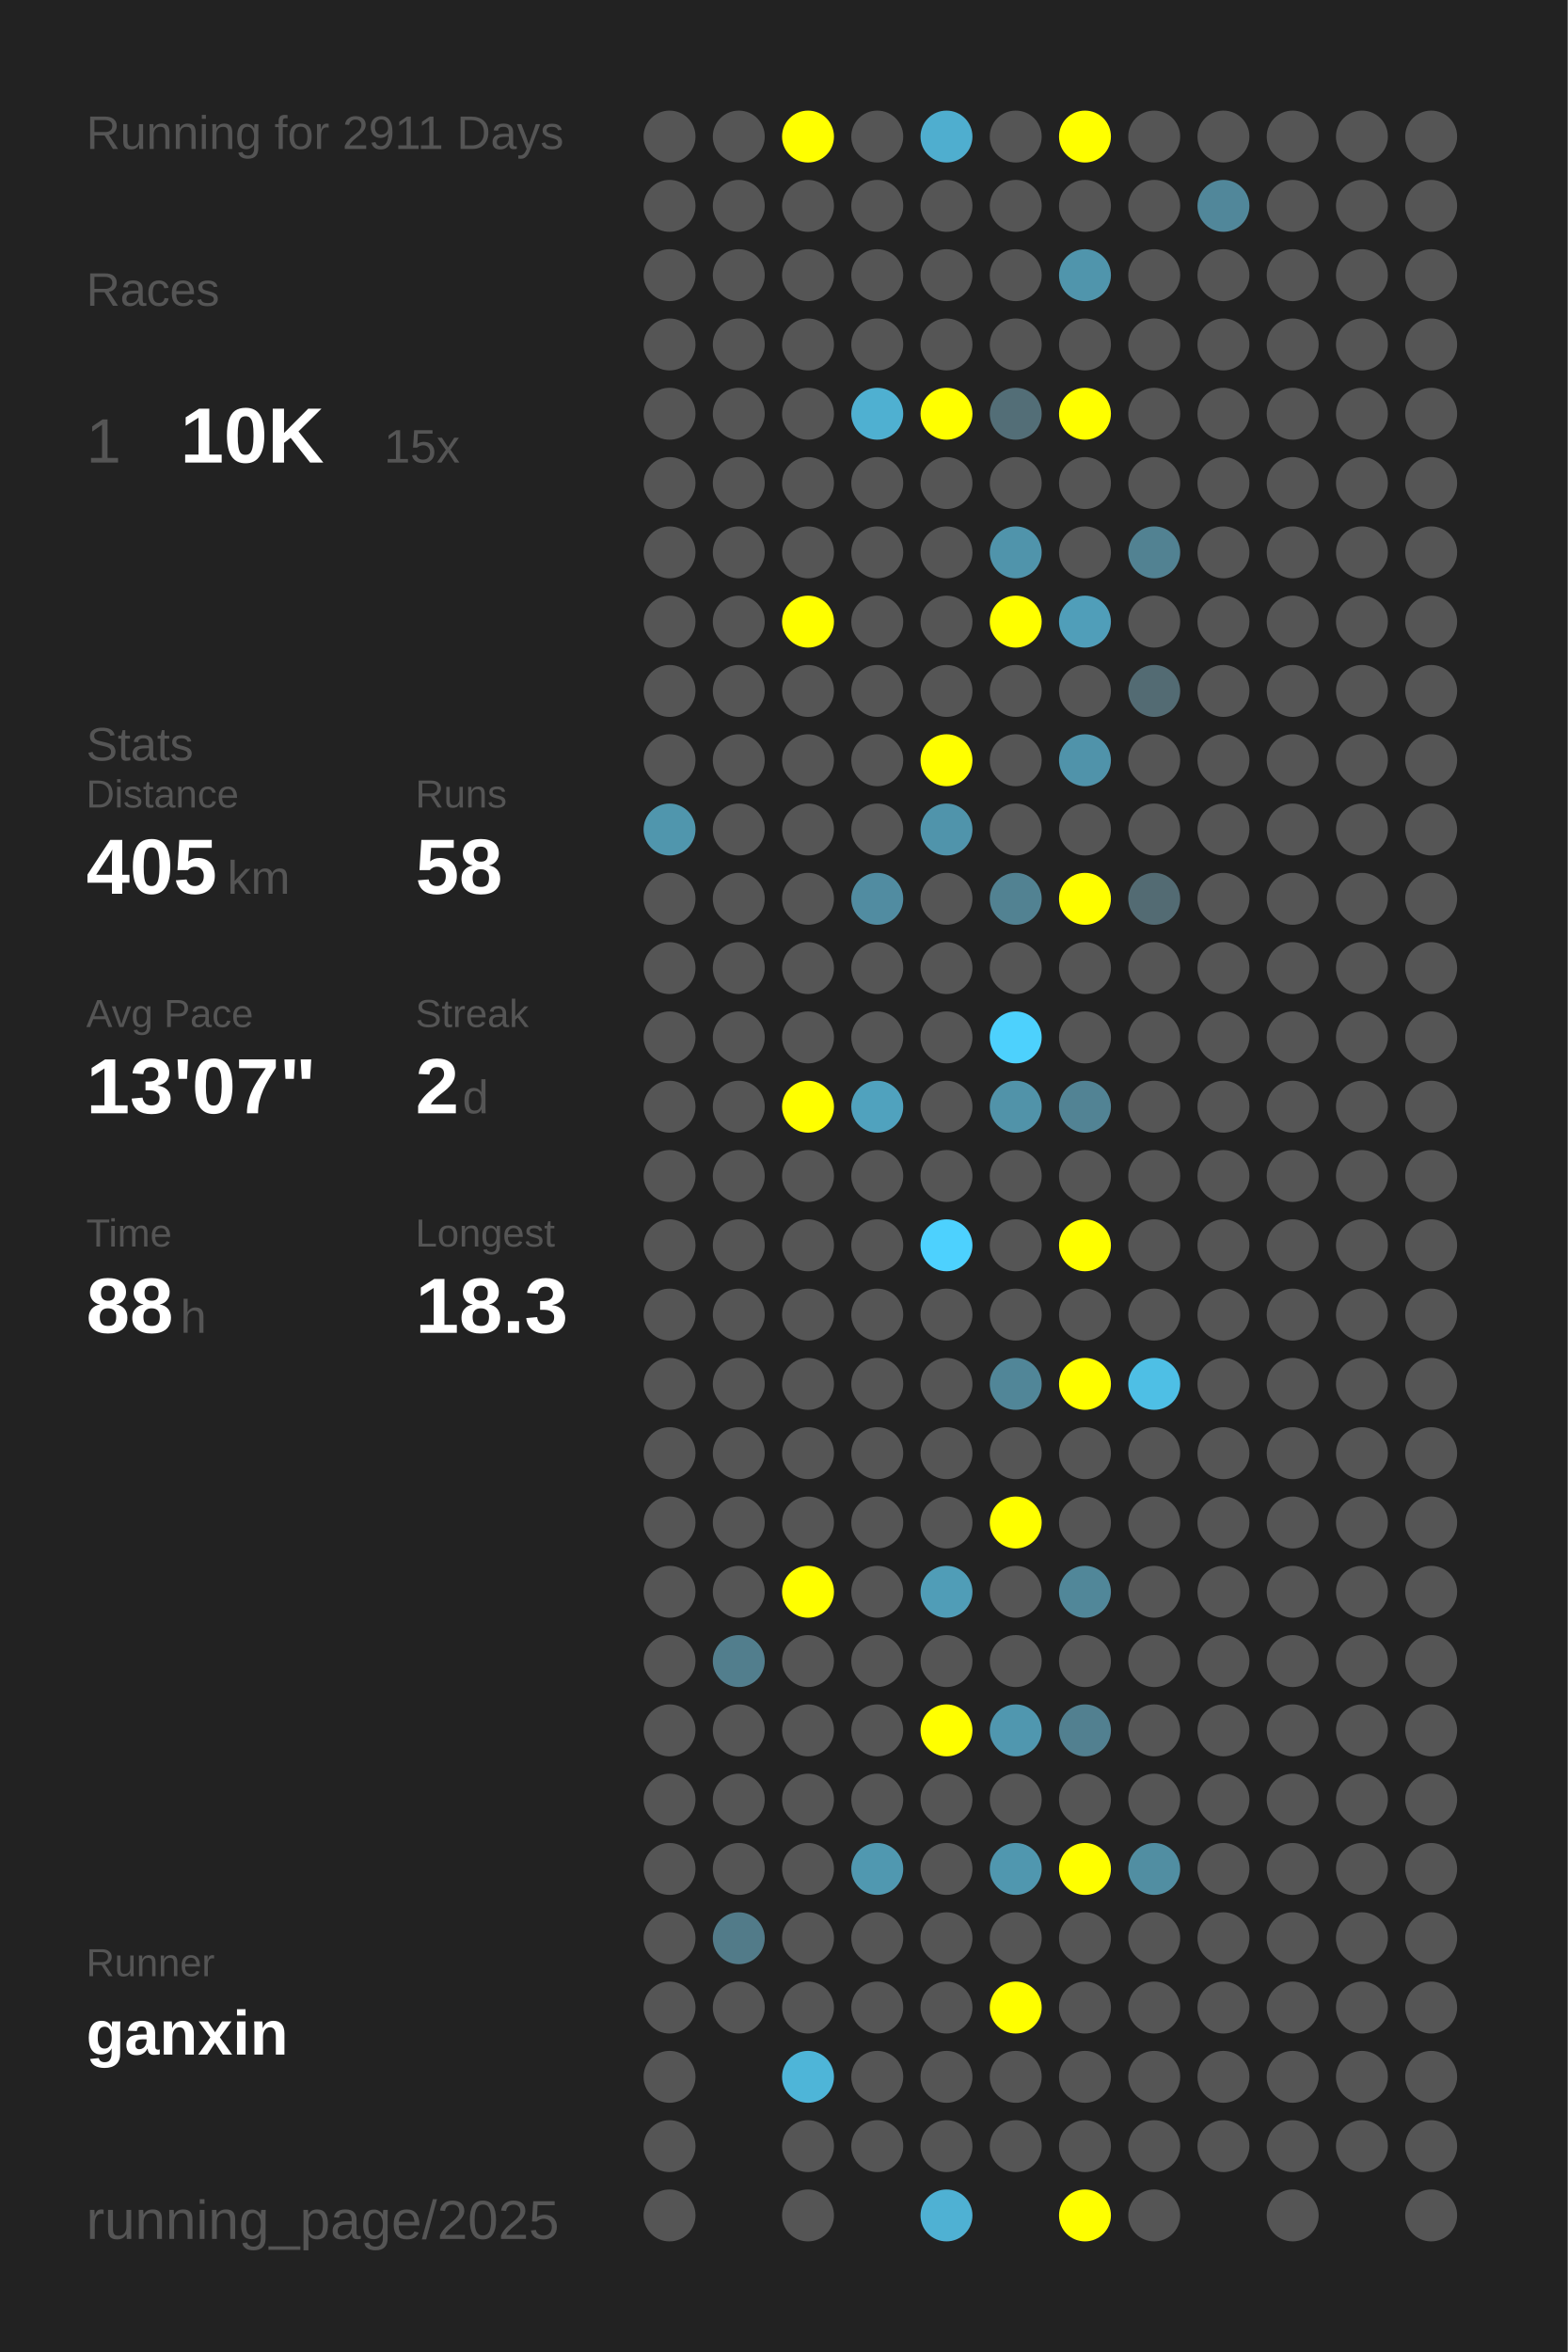
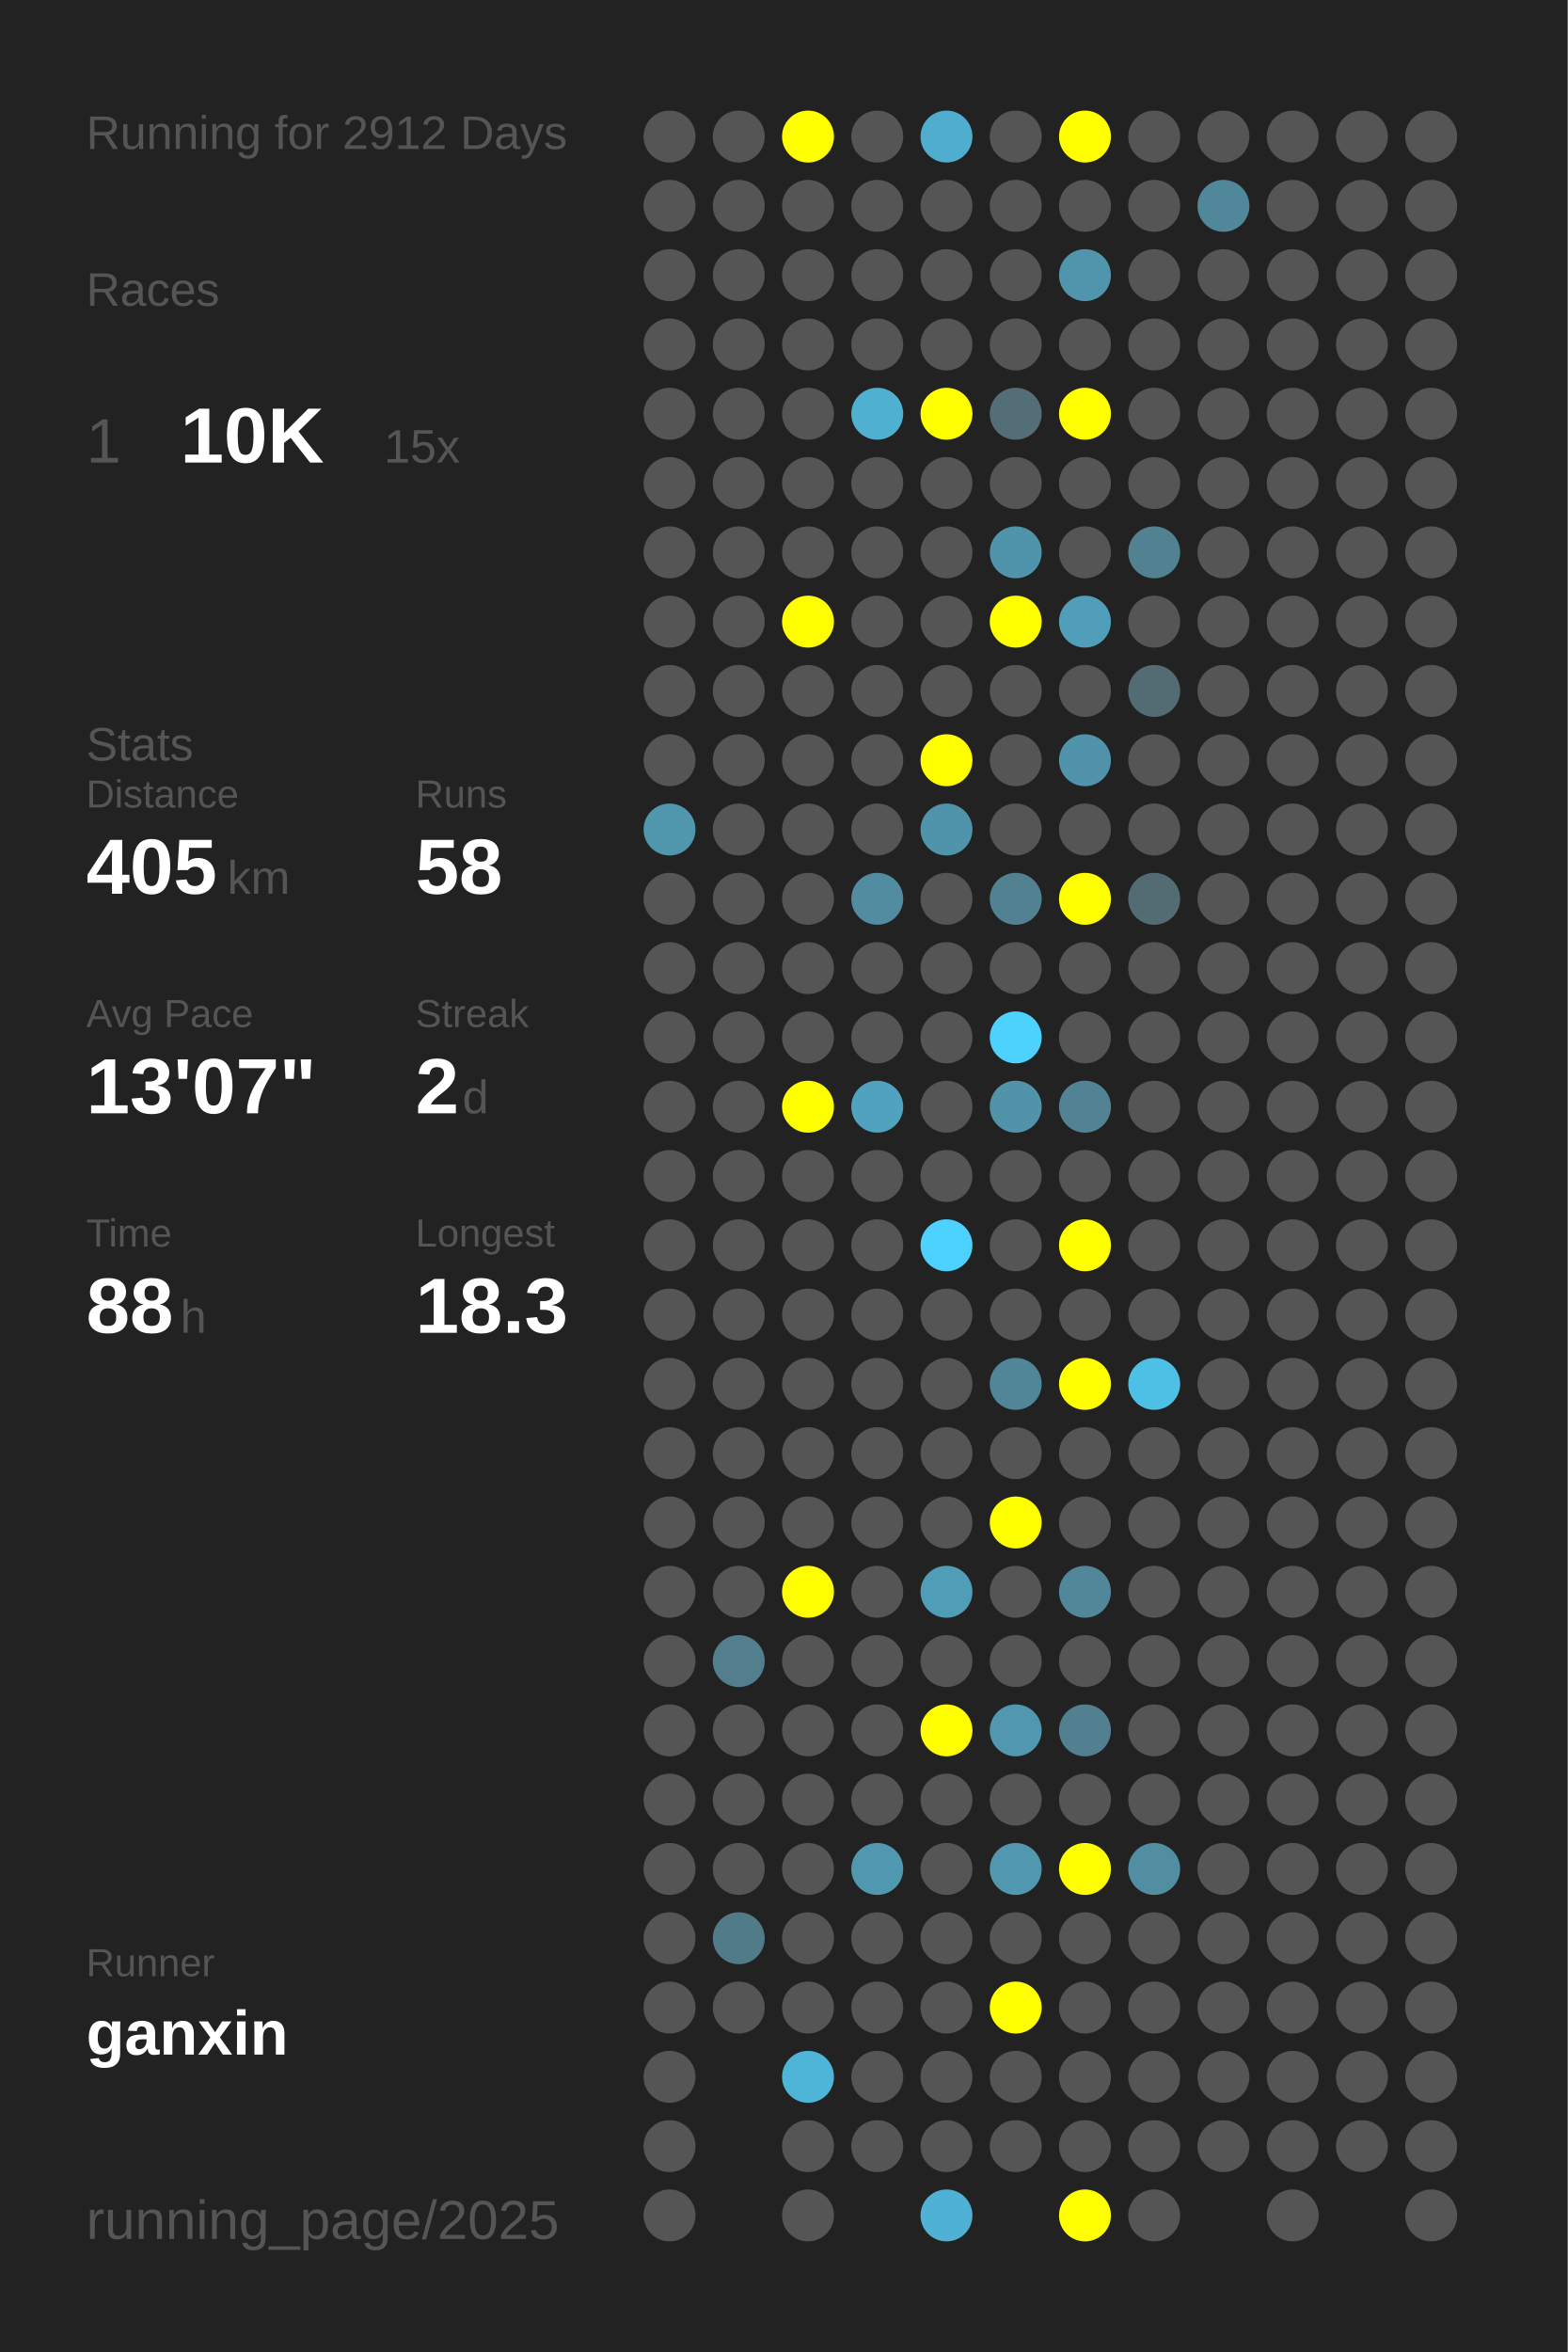
<svg xmlns="http://www.w3.org/2000/svg" baseProfile="full" height="300mm" version="1.1" viewBox="0,0,200,300" width="200mm">
  <defs />
  <rect fill="#222222" height="300" width="200" x="0" y="0" />
-   <text fill="#555555" style="font-size:6px; font-family:Arial;" x="11" y="19">Running for 2911 Days</text>
+   <text fill="#555555" style="font-size:6px; font-family:Arial;" x="11" y="19">Running for 2912 Days</text>
  <text fill="#555555" style="font-size:6px; font-family:Arial;" x="11" y="39">Races</text>
  <text fill="#555555" style="font-size:8px; font-family:Arial;" x="11" y="59">1</text>
  <text fill="#FFFFFF" style="font-size:10px; font-family:Arial; font-weight:bold;" x="23" y="59">10K</text>
  <text fill="#555555" style="font-size:6px; font-family:Arial;" x="49" y="59">15x</text>
  <text fill="#555555" style="font-size:6px; font-family:Arial;" x="11" y="97">Stats</text>
  <text fill="#555555" style="font-size:5px; font-family:Arial;" x="11" y="103">Distance</text>
  <text fill="#FFFFFF" style="font-size:10px; font-family:Arial; font-weight:bold;" x="11" y="114">405</text>
  <text fill="#555555" style="font-size:6px; font-family:Arial;" x="29" y="114">km</text>
  <text fill="#555555" style="font-size:5px; font-family:Arial;" x="53" y="103">Runs</text>
  <text fill="#FFFFFF" style="font-size:10px; font-family:Arial; font-weight:bold;" x="53" y="114">58</text>
  <text fill="#555555" style="font-size:5px; font-family:Arial;" x="11" y="131">Avg Pace</text>
  <text fill="#FFFFFF" style="font-size:10px; font-family:Arial; font-weight:bold;" x="11" y="142">13'07"</text>
  <text fill="#555555" style="font-size:5px; font-family:Arial;" x="53" y="131">Streak</text>
  <text fill="#FFFFFF" style="font-size:10px; font-family:Arial; font-weight:bold;" x="53" y="142">2</text>
  <text fill="#555555" style="font-size:6px; font-family:Arial;" x="59" y="142">d</text>
  <text fill="#555555" style="font-size:5px; font-family:Arial;" x="11" y="159">Time</text>
  <text fill="#FFFFFF" style="font-size:10px; font-family:Arial; font-weight:bold;" x="11" y="170">88</text>
  <text fill="#555555" style="font-size:6px; font-family:Arial;" x="23" y="170">h</text>
  <text fill="#555555" style="font-size:5px; font-family:Arial;" x="53" y="159">Longest</text>
  <text fill="#FFFFFF" style="font-size:10px; font-family:Arial; font-weight:bold;" x="53" y="170">18.3</text>
  <text fill="#555555" style="font-size:5px; font-family:Arial;" x="11" y="252.065">Runner</text>
  <text fill="#FFFFFF" style="font-size:8px; font-family:Arial; font-weight:bold;" x="11" y="262.065">ganxin</text>
  <text fill="#555555" style="font-size:7px; font-family:Arial;" x="11" y="285.581">running_page/2025</text>
  <circle cx="85.417" cy="17.419" fill="#555555" r="3.312" />
  <circle cx="85.417" cy="26.258" fill="#555555" r="3.312" />
  <circle cx="85.417" cy="35.097" fill="#555555" r="3.312" />
  <circle cx="85.417" cy="43.935" fill="#555555" r="3.312" />
  <circle cx="85.417" cy="52.774" fill="#555555" r="3.312" />
  <circle cx="85.417" cy="61.613" fill="#555555" r="3.312" />
  <circle cx="85.417" cy="70.452" fill="#555555" r="3.312" />
  <circle cx="85.417" cy="79.29" fill="#555555" r="3.312" />
  <circle cx="85.417" cy="88.129" fill="#555555" r="3.312" />
  <circle cx="85.417" cy="96.968" fill="#555555" r="3.312" />
  <circle cx="85.417" cy="105.806" fill="#5096ad" r="3.312" />
  <circle cx="85.417" cy="114.645" fill="#555555" r="3.312" />
  <circle cx="85.417" cy="123.484" fill="#555555" r="3.312" />
  <circle cx="85.417" cy="132.323" fill="#555555" r="3.312" />
  <circle cx="85.417" cy="141.161" fill="#555555" r="3.312" />
  <circle cx="85.417" cy="150" fill="#555555" r="3.312" />
  <circle cx="85.417" cy="158.839" fill="#555555" r="3.312" />
  <circle cx="85.417" cy="167.677" fill="#555555" r="3.312" />
  <circle cx="85.417" cy="176.516" fill="#555555" r="3.312" />
  <circle cx="85.417" cy="185.355" fill="#555555" r="3.312" />
  <circle cx="85.417" cy="194.194" fill="#555555" r="3.312" />
  <circle cx="85.417" cy="203.032" fill="#555555" r="3.312" />
  <circle cx="85.417" cy="211.871" fill="#555555" r="3.312" />
  <circle cx="85.417" cy="220.71" fill="#555555" r="3.312" />
  <circle cx="85.417" cy="229.548" fill="#555555" r="3.312" />
  <circle cx="85.417" cy="238.387" fill="#555555" r="3.312" />
  <circle cx="85.417" cy="247.226" fill="#555555" r="3.312" />
  <circle cx="85.417" cy="256.065" fill="#555555" r="3.312" />
  <circle cx="85.417" cy="264.903" fill="#555555" r="3.312" />
  <circle cx="85.417" cy="273.742" fill="#555555" r="3.312" />
  <circle cx="85.417" cy="282.581" fill="#555555" r="3.312" />
  <circle cx="94.25" cy="17.419" fill="#555555" r="3.312" />
  <circle cx="94.25" cy="26.258" fill="#555555" r="3.312" />
  <circle cx="94.25" cy="35.097" fill="#555555" r="3.312" />
  <circle cx="94.25" cy="43.935" fill="#555555" r="3.312" />
  <circle cx="94.25" cy="52.774" fill="#555555" r="3.312" />
  <circle cx="94.25" cy="61.613" fill="#555555" r="3.312" />
  <circle cx="94.25" cy="70.452" fill="#555555" r="3.312" />
  <circle cx="94.25" cy="79.29" fill="#555555" r="3.312" />
  <circle cx="94.25" cy="88.129" fill="#555555" r="3.312" />
  <circle cx="94.25" cy="96.968" fill="#555555" r="3.312" />
  <circle cx="94.25" cy="105.806" fill="#555555" r="3.312" />
  <circle cx="94.25" cy="114.645" fill="#555555" r="3.312" />
  <circle cx="94.25" cy="123.484" fill="#555555" r="3.312" />
  <circle cx="94.25" cy="132.323" fill="#555555" r="3.312" />
  <circle cx="94.25" cy="141.161" fill="#555555" r="3.312" />
  <circle cx="94.25" cy="150" fill="#555555" r="3.312" />
  <circle cx="94.25" cy="158.839" fill="#555555" r="3.312" />
  <circle cx="94.25" cy="167.677" fill="#555555" r="3.312" />
  <circle cx="94.25" cy="176.516" fill="#555555" r="3.312" />
  <circle cx="94.25" cy="185.355" fill="#555555" r="3.312" />
  <circle cx="94.25" cy="194.194" fill="#555555" r="3.312" />
  <circle cx="94.25" cy="203.032" fill="#555555" r="3.312" />
  <circle cx="94.25" cy="211.871" fill="#527e8d" r="3.312" />
  <circle cx="94.25" cy="220.71" fill="#555555" r="3.312" />
  <circle cx="94.25" cy="229.548" fill="#555555" r="3.312" />
  <circle cx="94.25" cy="238.387" fill="#555555" r="3.312" />
  <circle cx="94.25" cy="247.226" fill="#527b89" r="3.312" />
  <circle cx="94.25" cy="256.065" fill="#555555" r="3.312" />
  <circle cx="103.083" cy="17.419" fill="#FFFF00" r="3.312" />
  <circle cx="103.083" cy="26.258" fill="#555555" r="3.312" />
  <circle cx="103.083" cy="35.097" fill="#555555" r="3.312" />
  <circle cx="103.083" cy="43.935" fill="#555555" r="3.312" />
  <circle cx="103.083" cy="52.774" fill="#555555" r="3.312" />
  <circle cx="103.083" cy="61.613" fill="#555555" r="3.312" />
  <circle cx="103.083" cy="70.452" fill="#555555" r="3.312" />
  <circle cx="103.083" cy="79.29" fill="#FFFF00" r="3.312" />
  <circle cx="103.083" cy="88.129" fill="#555555" r="3.312" />
  <circle cx="103.083" cy="96.968" fill="#555555" r="3.312" />
  <circle cx="103.083" cy="105.806" fill="#555555" r="3.312" />
  <circle cx="103.083" cy="114.645" fill="#555555" r="3.312" />
  <circle cx="103.083" cy="123.484" fill="#555555" r="3.312" />
  <circle cx="103.083" cy="132.323" fill="#555555" r="3.312" />
  <circle cx="103.083" cy="141.161" fill="#FFFF00" r="3.312" />
  <circle cx="103.083" cy="150" fill="#555555" r="3.312" />
  <circle cx="103.083" cy="158.839" fill="#555555" r="3.312" />
  <circle cx="103.083" cy="167.677" fill="#555555" r="3.312" />
  <circle cx="103.083" cy="176.516" fill="#555555" r="3.312" />
  <circle cx="103.083" cy="185.355" fill="#555555" r="3.312" />
  <circle cx="103.083" cy="194.194" fill="#555555" r="3.312" />
  <circle cx="103.083" cy="203.032" fill="#FFFF00" r="3.312" />
  <circle cx="103.083" cy="211.871" fill="#555555" r="3.312" />
  <circle cx="103.083" cy="220.71" fill="#555555" r="3.312" />
  <circle cx="103.083" cy="229.548" fill="#555555" r="3.312" />
  <circle cx="103.083" cy="238.387" fill="#555555" r="3.312" />
  <circle cx="103.083" cy="247.226" fill="#555555" r="3.312" />
  <circle cx="103.083" cy="256.065" fill="#555555" r="3.312" />
  <circle cx="103.083" cy="264.903" fill="#4eb5d8" r="3.312" />
  <circle cx="103.083" cy="273.742" fill="#555555" r="3.312" />
  <circle cx="103.083" cy="282.581" fill="#555555" r="3.312" />
  <circle cx="111.917" cy="17.419" fill="#555555" r="3.312" />
  <circle cx="111.917" cy="26.258" fill="#555555" r="3.312" />
  <circle cx="111.917" cy="35.097" fill="#555555" r="3.312" />
  <circle cx="111.917" cy="43.935" fill="#555555" r="3.312" />
  <circle cx="111.917" cy="52.774" fill="#4fb0d1" r="3.312" />
  <circle cx="111.917" cy="61.613" fill="#555555" r="3.312" />
  <circle cx="111.917" cy="70.452" fill="#555555" r="3.312" />
  <circle cx="111.917" cy="79.29" fill="#555555" r="3.312" />
  <circle cx="111.917" cy="88.129" fill="#555555" r="3.312" />
  <circle cx="111.917" cy="96.968" fill="#555555" r="3.312" />
  <circle cx="111.917" cy="105.806" fill="#555555" r="3.312" />
  <circle cx="111.917" cy="114.645" fill="#518ca1" r="3.312" />
  <circle cx="111.917" cy="123.484" fill="#555555" r="3.312" />
  <circle cx="111.917" cy="132.323" fill="#555555" r="3.312" />
  <circle cx="111.917" cy="141.161" fill="#50a2be" r="3.312" />
  <circle cx="111.917" cy="150" fill="#555555" r="3.312" />
  <circle cx="111.917" cy="158.839" fill="#555555" r="3.312" />
  <circle cx="111.917" cy="167.677" fill="#555555" r="3.312" />
  <circle cx="111.917" cy="176.516" fill="#555555" r="3.312" />
  <circle cx="111.917" cy="185.355" fill="#555555" r="3.312" />
  <circle cx="111.917" cy="194.194" fill="#555555" r="3.312" />
  <circle cx="111.917" cy="203.032" fill="#555555" r="3.312" />
  <circle cx="111.917" cy="211.871" fill="#555555" r="3.312" />
  <circle cx="111.917" cy="220.71" fill="#555555" r="3.312" />
  <circle cx="111.917" cy="229.548" fill="#555555" r="3.312" />
  <circle cx="111.917" cy="238.387" fill="#5098b0" r="3.312" />
  <circle cx="111.917" cy="247.226" fill="#555555" r="3.312" />
  <circle cx="111.917" cy="256.065" fill="#555555" r="3.312" />
  <circle cx="111.917" cy="264.903" fill="#555555" r="3.312" />
  <circle cx="111.917" cy="273.742" fill="#555555" r="3.312" />
  <circle cx="120.75" cy="17.419" fill="#4faecf" r="3.312" />
  <circle cx="120.75" cy="26.258" fill="#555555" r="3.312" />
  <circle cx="120.75" cy="35.097" fill="#555555" r="3.312" />
  <circle cx="120.75" cy="43.935" fill="#555555" r="3.312" />
  <circle cx="120.75" cy="52.774" fill="#FFFF00" r="3.312" />
  <circle cx="120.75" cy="61.613" fill="#555555" r="3.312" />
  <circle cx="120.75" cy="70.452" fill="#555555" r="3.312" />
  <circle cx="120.75" cy="79.29" fill="#555555" r="3.312" />
  <circle cx="120.75" cy="88.129" fill="#555555" r="3.312" />
  <circle cx="120.75" cy="96.968" fill="#FFFF00" r="3.312" />
  <circle cx="120.75" cy="105.806" fill="#5094ab" r="3.312" />
  <circle cx="120.75" cy="114.645" fill="#555555" r="3.312" />
  <circle cx="120.75" cy="123.484" fill="#555555" r="3.312" />
  <circle cx="120.75" cy="132.323" fill="#555555" r="3.312" />
  <circle cx="120.75" cy="141.161" fill="#555555" r="3.312" />
  <circle cx="120.75" cy="150" fill="#555555" r="3.312" />
  <circle cx="120.75" cy="158.839" fill="#4dd1fe" r="3.312" />
  <circle cx="120.75" cy="167.677" fill="#555555" r="3.312" />
  <circle cx="120.75" cy="176.516" fill="#555555" r="3.312" />
  <circle cx="120.75" cy="185.355" fill="#555555" r="3.312" />
  <circle cx="120.75" cy="194.194" fill="#555555" r="3.312" />
  <circle cx="120.75" cy="203.032" fill="#509db7" r="3.312" />
  <circle cx="120.75" cy="211.871" fill="#555555" r="3.312" />
  <circle cx="120.75" cy="220.71" fill="#FFFF00" r="3.312" />
  <circle cx="120.75" cy="229.548" fill="#555555" r="3.312" />
  <circle cx="120.75" cy="238.387" fill="#555555" r="3.312" />
  <circle cx="120.75" cy="247.226" fill="#555555" r="3.312" />
  <circle cx="120.75" cy="256.065" fill="#555555" r="3.312" />
  <circle cx="120.75" cy="264.903" fill="#555555" r="3.312" />
  <circle cx="120.75" cy="273.742" fill="#555555" r="3.312" />
  <circle cx="120.75" cy="282.581" fill="#4fb1d3" r="3.312" />
  <circle cx="129.583" cy="17.419" fill="#555555" r="3.312" />
  <circle cx="129.583" cy="26.258" fill="#555555" r="3.312" />
  <circle cx="129.583" cy="35.097" fill="#555555" r="3.312" />
  <circle cx="129.583" cy="43.935" fill="#555555" r="3.312" />
  <circle cx="129.583" cy="52.774" fill="#536e77" r="3.312" />
  <circle cx="129.583" cy="61.613" fill="#555555" r="3.312" />
  <circle cx="129.583" cy="70.452" fill="#5094ab" r="3.312" />
  <circle cx="129.583" cy="79.29" fill="#FFFF00" r="3.312" />
  <circle cx="129.583" cy="88.129" fill="#555555" r="3.312" />
  <circle cx="129.583" cy="96.968" fill="#555555" r="3.312" />
  <circle cx="129.583" cy="105.806" fill="#555555" r="3.312" />
  <circle cx="129.583" cy="114.645" fill="#528292" r="3.312" />
  <circle cx="129.583" cy="123.484" fill="#555555" r="3.312" />
  <circle cx="129.583" cy="132.323" fill="#4dd1fd" r="3.312" />
  <circle cx="129.583" cy="141.161" fill="#5193a9" r="3.312" />
  <circle cx="129.583" cy="150" fill="#555555" r="3.312" />
  <circle cx="129.583" cy="158.839" fill="#555555" r="3.312" />
  <circle cx="129.583" cy="167.677" fill="#555555" r="3.312" />
  <circle cx="129.583" cy="176.516" fill="#518698" r="3.312" />
  <circle cx="129.583" cy="185.355" fill="#555555" r="3.312" />
  <circle cx="129.583" cy="194.194" fill="#FFFF00" r="3.312" />
  <circle cx="129.583" cy="203.032" fill="#555555" r="3.312" />
  <circle cx="129.583" cy="211.871" fill="#555555" r="3.312" />
  <circle cx="129.583" cy="220.71" fill="#5097af" r="3.312" />
  <circle cx="129.583" cy="229.548" fill="#555555" r="3.312" />
  <circle cx="129.583" cy="238.387" fill="#5097af" r="3.312" />
  <circle cx="129.583" cy="247.226" fill="#555555" r="3.312" />
  <circle cx="129.583" cy="256.065" fill="#FFFF00" r="3.312" />
  <circle cx="129.583" cy="264.903" fill="#555555" r="3.312" />
  <circle cx="129.583" cy="273.742" fill="#555555" r="3.312" />
  <circle cx="138.417" cy="17.419" fill="#FFFF00" r="3.312" />
  <circle cx="138.417" cy="26.258" fill="#555555" r="3.312" />
  <circle cx="138.417" cy="35.097" fill="#5095ac" r="3.312" />
  <circle cx="138.417" cy="43.935" fill="#555555" r="3.312" />
  <circle cx="138.417" cy="52.774" fill="#FFFF00" r="3.312" />
  <circle cx="138.417" cy="61.613" fill="#555555" r="3.312" />
  <circle cx="138.417" cy="70.452" fill="#555555" r="3.312" />
  <circle cx="138.417" cy="79.29" fill="#509eb9" r="3.312" />
  <circle cx="138.417" cy="88.129" fill="#555555" r="3.312" />
  <circle cx="138.417" cy="96.968" fill="#5093aa" r="3.312" />
  <circle cx="138.417" cy="105.806" fill="#555555" r="3.312" />
  <circle cx="138.417" cy="114.645" fill="#FFFF00" r="3.312" />
  <circle cx="138.417" cy="123.484" fill="#555555" r="3.312" />
  <circle cx="138.417" cy="132.323" fill="#555555" r="3.312" />
  <circle cx="138.417" cy="141.161" fill="#528394" r="3.312" />
  <circle cx="138.417" cy="150" fill="#555555" r="3.312" />
  <circle cx="138.417" cy="158.839" fill="#FFFF00" r="3.312" />
  <circle cx="138.417" cy="167.677" fill="#555555" r="3.312" />
  <circle cx="138.417" cy="176.516" fill="#FFFF00" r="3.312" />
  <circle cx="138.417" cy="185.355" fill="#555555" r="3.312" />
  <circle cx="138.417" cy="194.194" fill="#555555" r="3.312" />
  <circle cx="138.417" cy="203.032" fill="#518799" r="3.312" />
  <circle cx="138.417" cy="211.871" fill="#555555" r="3.312" />
  <circle cx="138.417" cy="220.71" fill="#528090" r="3.312" />
  <circle cx="138.417" cy="229.548" fill="#555555" r="3.312" />
  <circle cx="138.417" cy="238.387" fill="#FFFF00" r="3.312" />
  <circle cx="138.417" cy="247.226" fill="#555555" r="3.312" />
  <circle cx="138.417" cy="256.065" fill="#555555" r="3.312" />
  <circle cx="138.417" cy="264.903" fill="#555555" r="3.312" />
  <circle cx="138.417" cy="273.742" fill="#555555" r="3.312" />
  <circle cx="138.417" cy="282.581" fill="#FFFF00" r="3.312" />
  <circle cx="147.25" cy="17.419" fill="#555555" r="3.312" />
  <circle cx="147.25" cy="26.258" fill="#555555" r="3.312" />
  <circle cx="147.25" cy="35.097" fill="#555555" r="3.312" />
  <circle cx="147.25" cy="43.935" fill="#555555" r="3.312" />
  <circle cx="147.25" cy="52.774" fill="#555555" r="3.312" />
  <circle cx="147.25" cy="61.613" fill="#555555" r="3.312" />
  <circle cx="147.25" cy="70.452" fill="#528292" r="3.312" />
  <circle cx="147.25" cy="79.29" fill="#555555" r="3.312" />
  <circle cx="147.25" cy="88.129" fill="#536b73" r="3.312" />
  <circle cx="147.25" cy="96.968" fill="#555555" r="3.312" />
  <circle cx="147.25" cy="105.806" fill="#555555" r="3.312" />
  <circle cx="147.25" cy="114.645" fill="#536b73" r="3.312" />
  <circle cx="147.25" cy="123.484" fill="#555555" r="3.312" />
  <circle cx="147.25" cy="132.323" fill="#555555" r="3.312" />
  <circle cx="147.25" cy="141.161" fill="#555555" r="3.312" />
  <circle cx="147.25" cy="150" fill="#555555" r="3.312" />
  <circle cx="147.25" cy="158.839" fill="#555555" r="3.312" />
  <circle cx="147.25" cy="167.677" fill="#555555" r="3.312" />
  <circle cx="147.25" cy="176.516" fill="#4ebfe5" r="3.312" />
  <circle cx="147.25" cy="185.355" fill="#555555" r="3.312" />
  <circle cx="147.25" cy="194.194" fill="#555555" r="3.312" />
  <circle cx="147.25" cy="203.032" fill="#555555" r="3.312" />
  <circle cx="147.25" cy="211.871" fill="#555555" r="3.312" />
  <circle cx="147.25" cy="220.71" fill="#555555" r="3.312" />
  <circle cx="147.25" cy="229.548" fill="#555555" r="3.312" />
  <circle cx="147.25" cy="238.387" fill="#518ea2" r="3.312" />
  <circle cx="147.25" cy="247.226" fill="#555555" r="3.312" />
  <circle cx="147.25" cy="256.065" fill="#555555" r="3.312" />
  <circle cx="147.25" cy="264.903" fill="#555555" r="3.312" />
  <circle cx="147.25" cy="273.742" fill="#555555" r="3.312" />
  <circle cx="147.25" cy="282.581" fill="#555555" r="3.312" />
  <circle cx="156.083" cy="17.419" fill="#555555" r="3.312" />
  <circle cx="156.083" cy="26.258" fill="#51879a" r="3.312" />
  <circle cx="156.083" cy="35.097" fill="#555555" r="3.312" />
  <circle cx="156.083" cy="43.935" fill="#555555" r="3.312" />
  <circle cx="156.083" cy="52.774" fill="#555555" r="3.312" />
  <circle cx="156.083" cy="61.613" fill="#555555" r="3.312" />
  <circle cx="156.083" cy="70.452" fill="#555555" r="3.312" />
  <circle cx="156.083" cy="79.29" fill="#555555" r="3.312" />
  <circle cx="156.083" cy="88.129" fill="#555555" r="3.312" />
  <circle cx="156.083" cy="96.968" fill="#555555" r="3.312" />
  <circle cx="156.083" cy="105.806" fill="#555555" r="3.312" />
  <circle cx="156.083" cy="114.645" fill="#555555" r="3.312" />
  <circle cx="156.083" cy="123.484" fill="#555555" r="3.312" />
  <circle cx="156.083" cy="132.323" fill="#555555" r="3.312" />
  <circle cx="156.083" cy="141.161" fill="#555555" r="3.312" />
  <circle cx="156.083" cy="150" fill="#555555" r="3.312" />
  <circle cx="156.083" cy="158.839" fill="#555555" r="3.312" />
  <circle cx="156.083" cy="167.677" fill="#555555" r="3.312" />
  <circle cx="156.083" cy="176.516" fill="#555555" r="3.312" />
  <circle cx="156.083" cy="185.355" fill="#555555" r="3.312" />
  <circle cx="156.083" cy="194.194" fill="#555555" r="3.312" />
  <circle cx="156.083" cy="203.032" fill="#555555" r="3.312" />
  <circle cx="156.083" cy="211.871" fill="#555555" r="3.312" />
  <circle cx="156.083" cy="220.71" fill="#555555" r="3.312" />
  <circle cx="156.083" cy="229.548" fill="#555555" r="3.312" />
  <circle cx="156.083" cy="238.387" fill="#555555" r="3.312" />
  <circle cx="156.083" cy="247.226" fill="#555555" r="3.312" />
  <circle cx="156.083" cy="256.065" fill="#555555" r="3.312" />
  <circle cx="156.083" cy="264.903" fill="#555555" r="3.312" />
  <circle cx="156.083" cy="273.742" fill="#555555" r="3.312" />
  <circle cx="164.917" cy="17.419" fill="#555555" r="3.312" />
  <circle cx="164.917" cy="26.258" fill="#555555" r="3.312" />
  <circle cx="164.917" cy="35.097" fill="#555555" r="3.312" />
  <circle cx="164.917" cy="43.935" fill="#555555" r="3.312" />
  <circle cx="164.917" cy="52.774" fill="#555555" r="3.312" />
  <circle cx="164.917" cy="61.613" fill="#555555" r="3.312" />
  <circle cx="164.917" cy="70.452" fill="#555555" r="3.312" />
  <circle cx="164.917" cy="79.29" fill="#555555" r="3.312" />
  <circle cx="164.917" cy="88.129" fill="#555555" r="3.312" />
  <circle cx="164.917" cy="96.968" fill="#555555" r="3.312" />
  <circle cx="164.917" cy="105.806" fill="#555555" r="3.312" />
  <circle cx="164.917" cy="114.645" fill="#555555" r="3.312" />
  <circle cx="164.917" cy="123.484" fill="#555555" r="3.312" />
  <circle cx="164.917" cy="132.323" fill="#555555" r="3.312" />
  <circle cx="164.917" cy="141.161" fill="#555555" r="3.312" />
  <circle cx="164.917" cy="150" fill="#555555" r="3.312" />
  <circle cx="164.917" cy="158.839" fill="#555555" r="3.312" />
  <circle cx="164.917" cy="167.677" fill="#555555" r="3.312" />
  <circle cx="164.917" cy="176.516" fill="#555555" r="3.312" />
  <circle cx="164.917" cy="185.355" fill="#555555" r="3.312" />
  <circle cx="164.917" cy="194.194" fill="#555555" r="3.312" />
  <circle cx="164.917" cy="203.032" fill="#555555" r="3.312" />
  <circle cx="164.917" cy="211.871" fill="#555555" r="3.312" />
  <circle cx="164.917" cy="220.71" fill="#555555" r="3.312" />
  <circle cx="164.917" cy="229.548" fill="#555555" r="3.312" />
  <circle cx="164.917" cy="238.387" fill="#555555" r="3.312" />
  <circle cx="164.917" cy="247.226" fill="#555555" r="3.312" />
  <circle cx="164.917" cy="256.065" fill="#555555" r="3.312" />
  <circle cx="164.917" cy="264.903" fill="#555555" r="3.312" />
  <circle cx="164.917" cy="273.742" fill="#555555" r="3.312" />
  <circle cx="164.917" cy="282.581" fill="#555555" r="3.312" />
  <circle cx="173.75" cy="17.419" fill="#555555" r="3.312" />
  <circle cx="173.75" cy="26.258" fill="#555555" r="3.312" />
  <circle cx="173.75" cy="35.097" fill="#555555" r="3.312" />
  <circle cx="173.75" cy="43.935" fill="#555555" r="3.312" />
  <circle cx="173.75" cy="52.774" fill="#555555" r="3.312" />
  <circle cx="173.75" cy="61.613" fill="#555555" r="3.312" />
  <circle cx="173.75" cy="70.452" fill="#555555" r="3.312" />
  <circle cx="173.75" cy="79.29" fill="#555555" r="3.312" />
  <circle cx="173.75" cy="88.129" fill="#555555" r="3.312" />
  <circle cx="173.75" cy="96.968" fill="#555555" r="3.312" />
  <circle cx="173.75" cy="105.806" fill="#555555" r="3.312" />
  <circle cx="173.75" cy="114.645" fill="#555555" r="3.312" />
  <circle cx="173.75" cy="123.484" fill="#555555" r="3.312" />
  <circle cx="173.75" cy="132.323" fill="#555555" r="3.312" />
  <circle cx="173.75" cy="141.161" fill="#555555" r="3.312" />
  <circle cx="173.75" cy="150" fill="#555555" r="3.312" />
  <circle cx="173.75" cy="158.839" fill="#555555" r="3.312" />
  <circle cx="173.75" cy="167.677" fill="#555555" r="3.312" />
  <circle cx="173.75" cy="176.516" fill="#555555" r="3.312" />
  <circle cx="173.75" cy="185.355" fill="#555555" r="3.312" />
  <circle cx="173.75" cy="194.194" fill="#555555" r="3.312" />
  <circle cx="173.75" cy="203.032" fill="#555555" r="3.312" />
  <circle cx="173.75" cy="211.871" fill="#555555" r="3.312" />
  <circle cx="173.75" cy="220.71" fill="#555555" r="3.312" />
  <circle cx="173.75" cy="229.548" fill="#555555" r="3.312" />
  <circle cx="173.75" cy="238.387" fill="#555555" r="3.312" />
  <circle cx="173.75" cy="247.226" fill="#555555" r="3.312" />
  <circle cx="173.75" cy="256.065" fill="#555555" r="3.312" />
  <circle cx="173.75" cy="264.903" fill="#555555" r="3.312" />
  <circle cx="173.75" cy="273.742" fill="#555555" r="3.312" />
  <circle cx="182.583" cy="17.419" fill="#555555" r="3.312" />
  <circle cx="182.583" cy="26.258" fill="#555555" r="3.312" />
  <circle cx="182.583" cy="35.097" fill="#555555" r="3.312" />
  <circle cx="182.583" cy="43.935" fill="#555555" r="3.312" />
  <circle cx="182.583" cy="52.774" fill="#555555" r="3.312" />
  <circle cx="182.583" cy="61.613" fill="#555555" r="3.312" />
  <circle cx="182.583" cy="70.452" fill="#555555" r="3.312" />
  <circle cx="182.583" cy="79.29" fill="#555555" r="3.312" />
  <circle cx="182.583" cy="88.129" fill="#555555" r="3.312" />
  <circle cx="182.583" cy="96.968" fill="#555555" r="3.312" />
  <circle cx="182.583" cy="105.806" fill="#555555" r="3.312" />
  <circle cx="182.583" cy="114.645" fill="#555555" r="3.312" />
  <circle cx="182.583" cy="123.484" fill="#555555" r="3.312" />
  <circle cx="182.583" cy="132.323" fill="#555555" r="3.312" />
  <circle cx="182.583" cy="141.161" fill="#555555" r="3.312" />
  <circle cx="182.583" cy="150" fill="#555555" r="3.312" />
  <circle cx="182.583" cy="158.839" fill="#555555" r="3.312" />
  <circle cx="182.583" cy="167.677" fill="#555555" r="3.312" />
  <circle cx="182.583" cy="176.516" fill="#555555" r="3.312" />
  <circle cx="182.583" cy="185.355" fill="#555555" r="3.312" />
  <circle cx="182.583" cy="194.194" fill="#555555" r="3.312" />
  <circle cx="182.583" cy="203.032" fill="#555555" r="3.312" />
  <circle cx="182.583" cy="211.871" fill="#555555" r="3.312" />
  <circle cx="182.583" cy="220.71" fill="#555555" r="3.312" />
  <circle cx="182.583" cy="229.548" fill="#555555" r="3.312" />
  <circle cx="182.583" cy="238.387" fill="#555555" r="3.312" />
  <circle cx="182.583" cy="247.226" fill="#555555" r="3.312" />
  <circle cx="182.583" cy="256.065" fill="#555555" r="3.312" />
  <circle cx="182.583" cy="264.903" fill="#555555" r="3.312" />
  <circle cx="182.583" cy="273.742" fill="#555555" r="3.312" />
  <circle cx="182.583" cy="282.581" fill="#555555" r="3.312" />
</svg>
